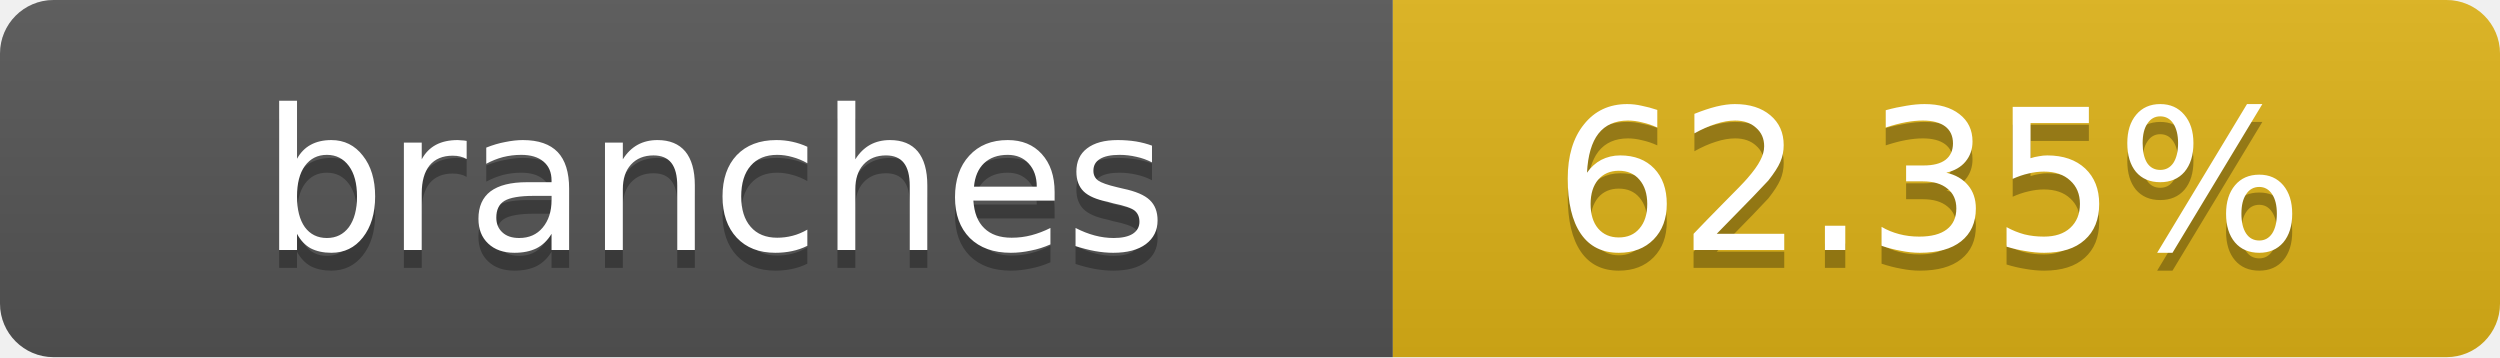
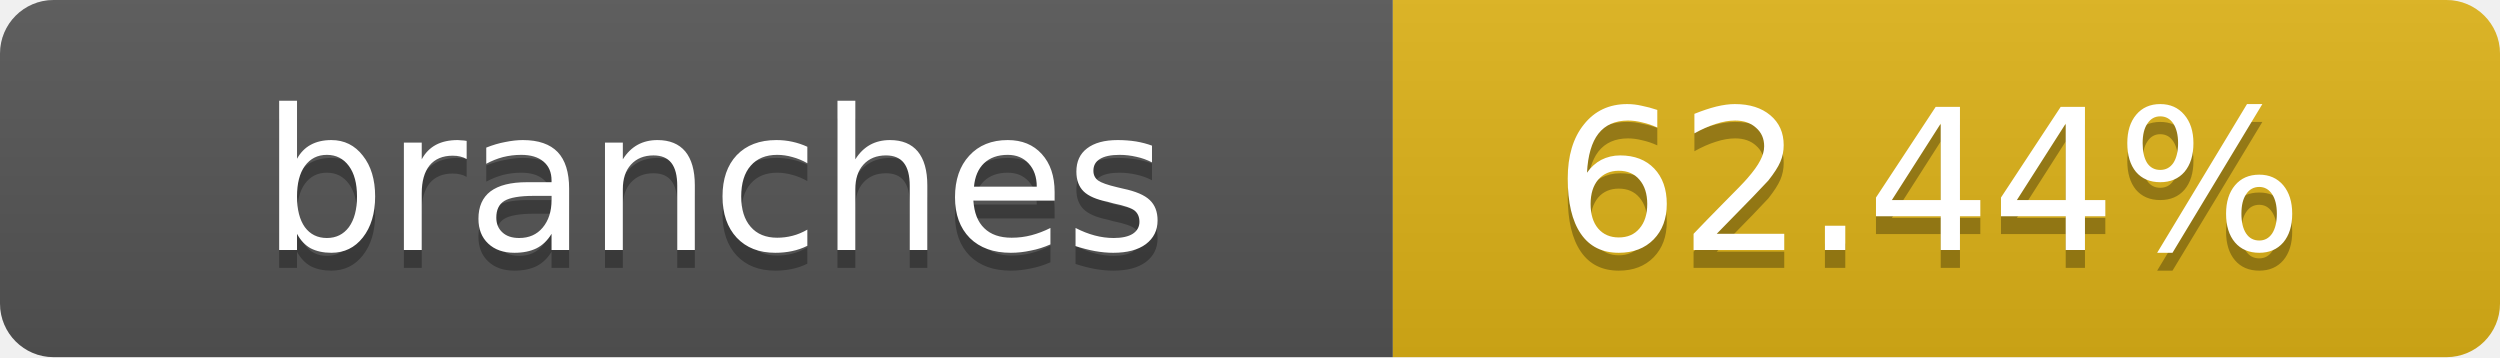
- <svg xmlns="http://www.w3.org/2000/svg" width="140" height="20" role="img" aria-label="branches: 62.35%">
+ <svg xmlns="http://www.w3.org/2000/svg" width="140" height="20" role="img" aria-label="branches: 62.44%">
  <linearGradient id="s" x2="0" y2="100%">
    <stop offset="0" stop-color="#bbb" stop-opacity=".1" />
    <stop offset="1" stop-opacity=".1" />
  </linearGradient>
  <clipPath id="r">
    <rect width="140" height="20" rx="3" fill="#fff" />
  </clipPath>
  <g clip-path="url(#r)">
    <rect width="78" height="20" fill="#555" />
    <rect x="78" width="62" height="20" fill="#dfb317" />
    <rect width="140" height="20" fill="url(#s)" />
  </g>
  <g fill="#fff" text-anchor="middle" font-family="Verdana,Geneva,DejaVu Sans,sans-serif" text-rendering="geometricPrecision" font-size="11">
    <text x="40" y="15" fill="#010101" fill-opacity=".3">branches</text>
    <text x="40" y="14">branches</text>
-     <text x="108" y="15" fill="#010101" fill-opacity=".3">62.35%</text>
-     <text x="108" y="14">62.35%</text>
+     <text x="108" y="15" fill="#010101" fill-opacity=".3">62.44%</text>
+     <text x="108" y="14">62.44%</text>
  </g>
</svg>
